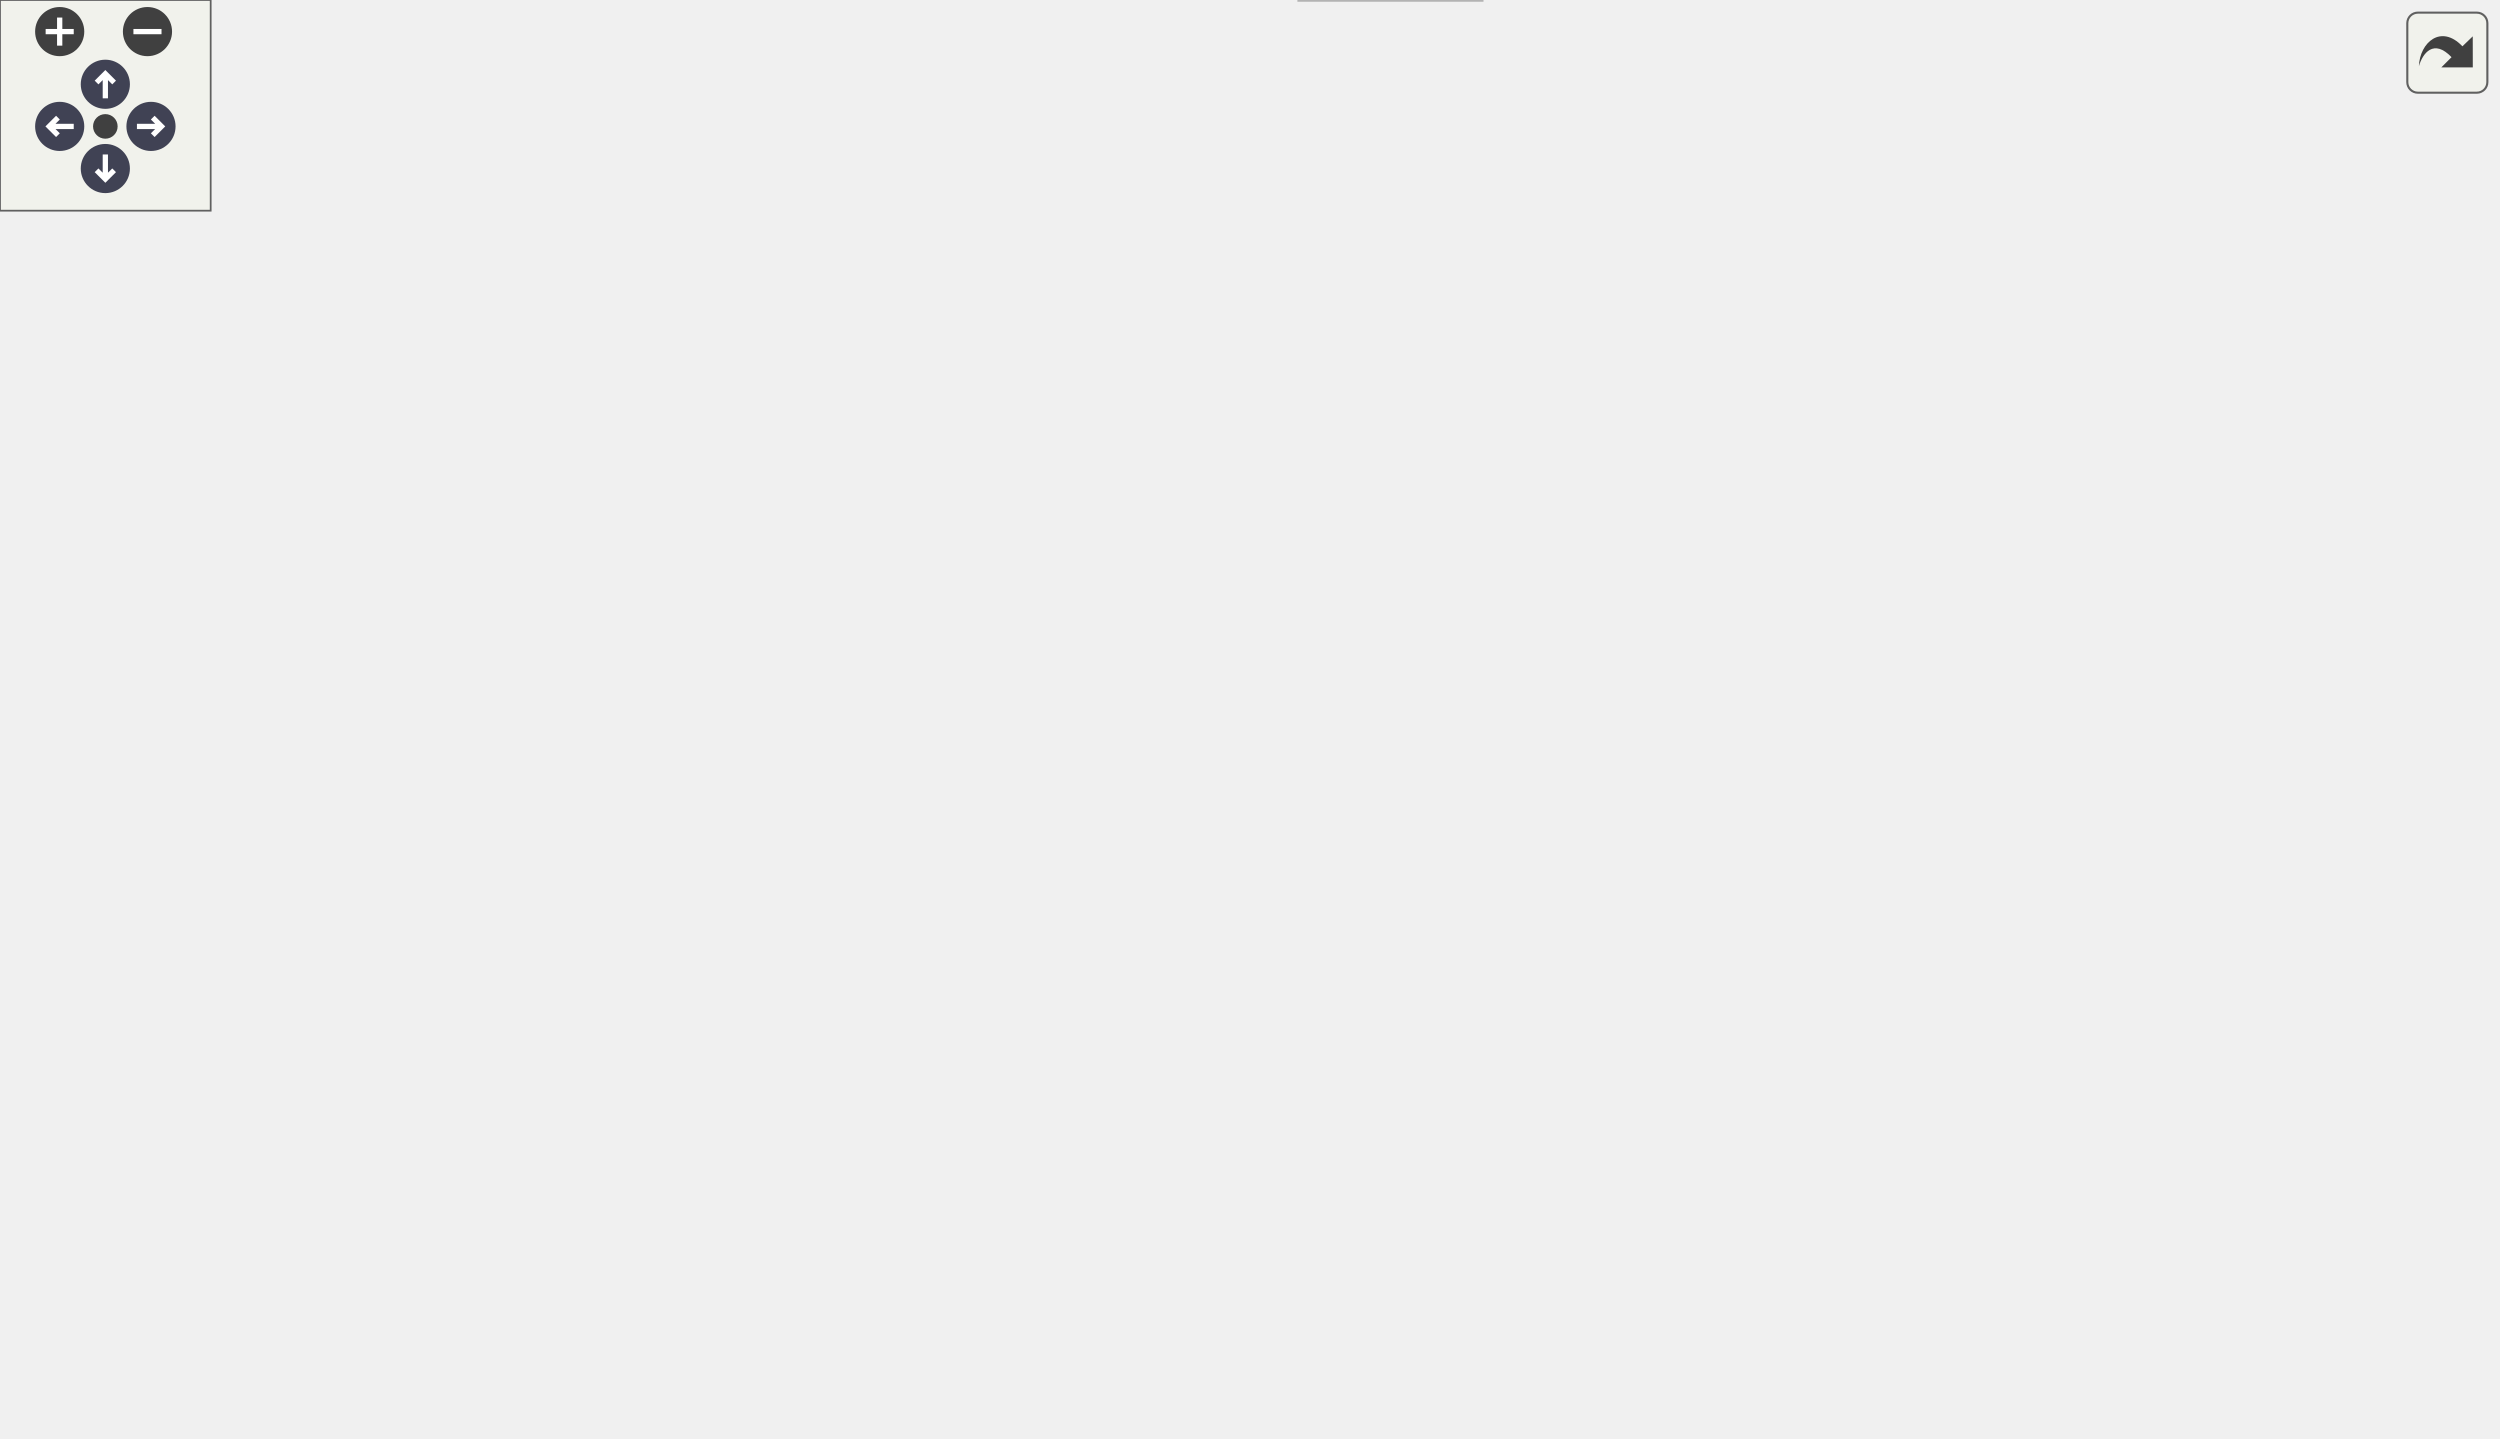
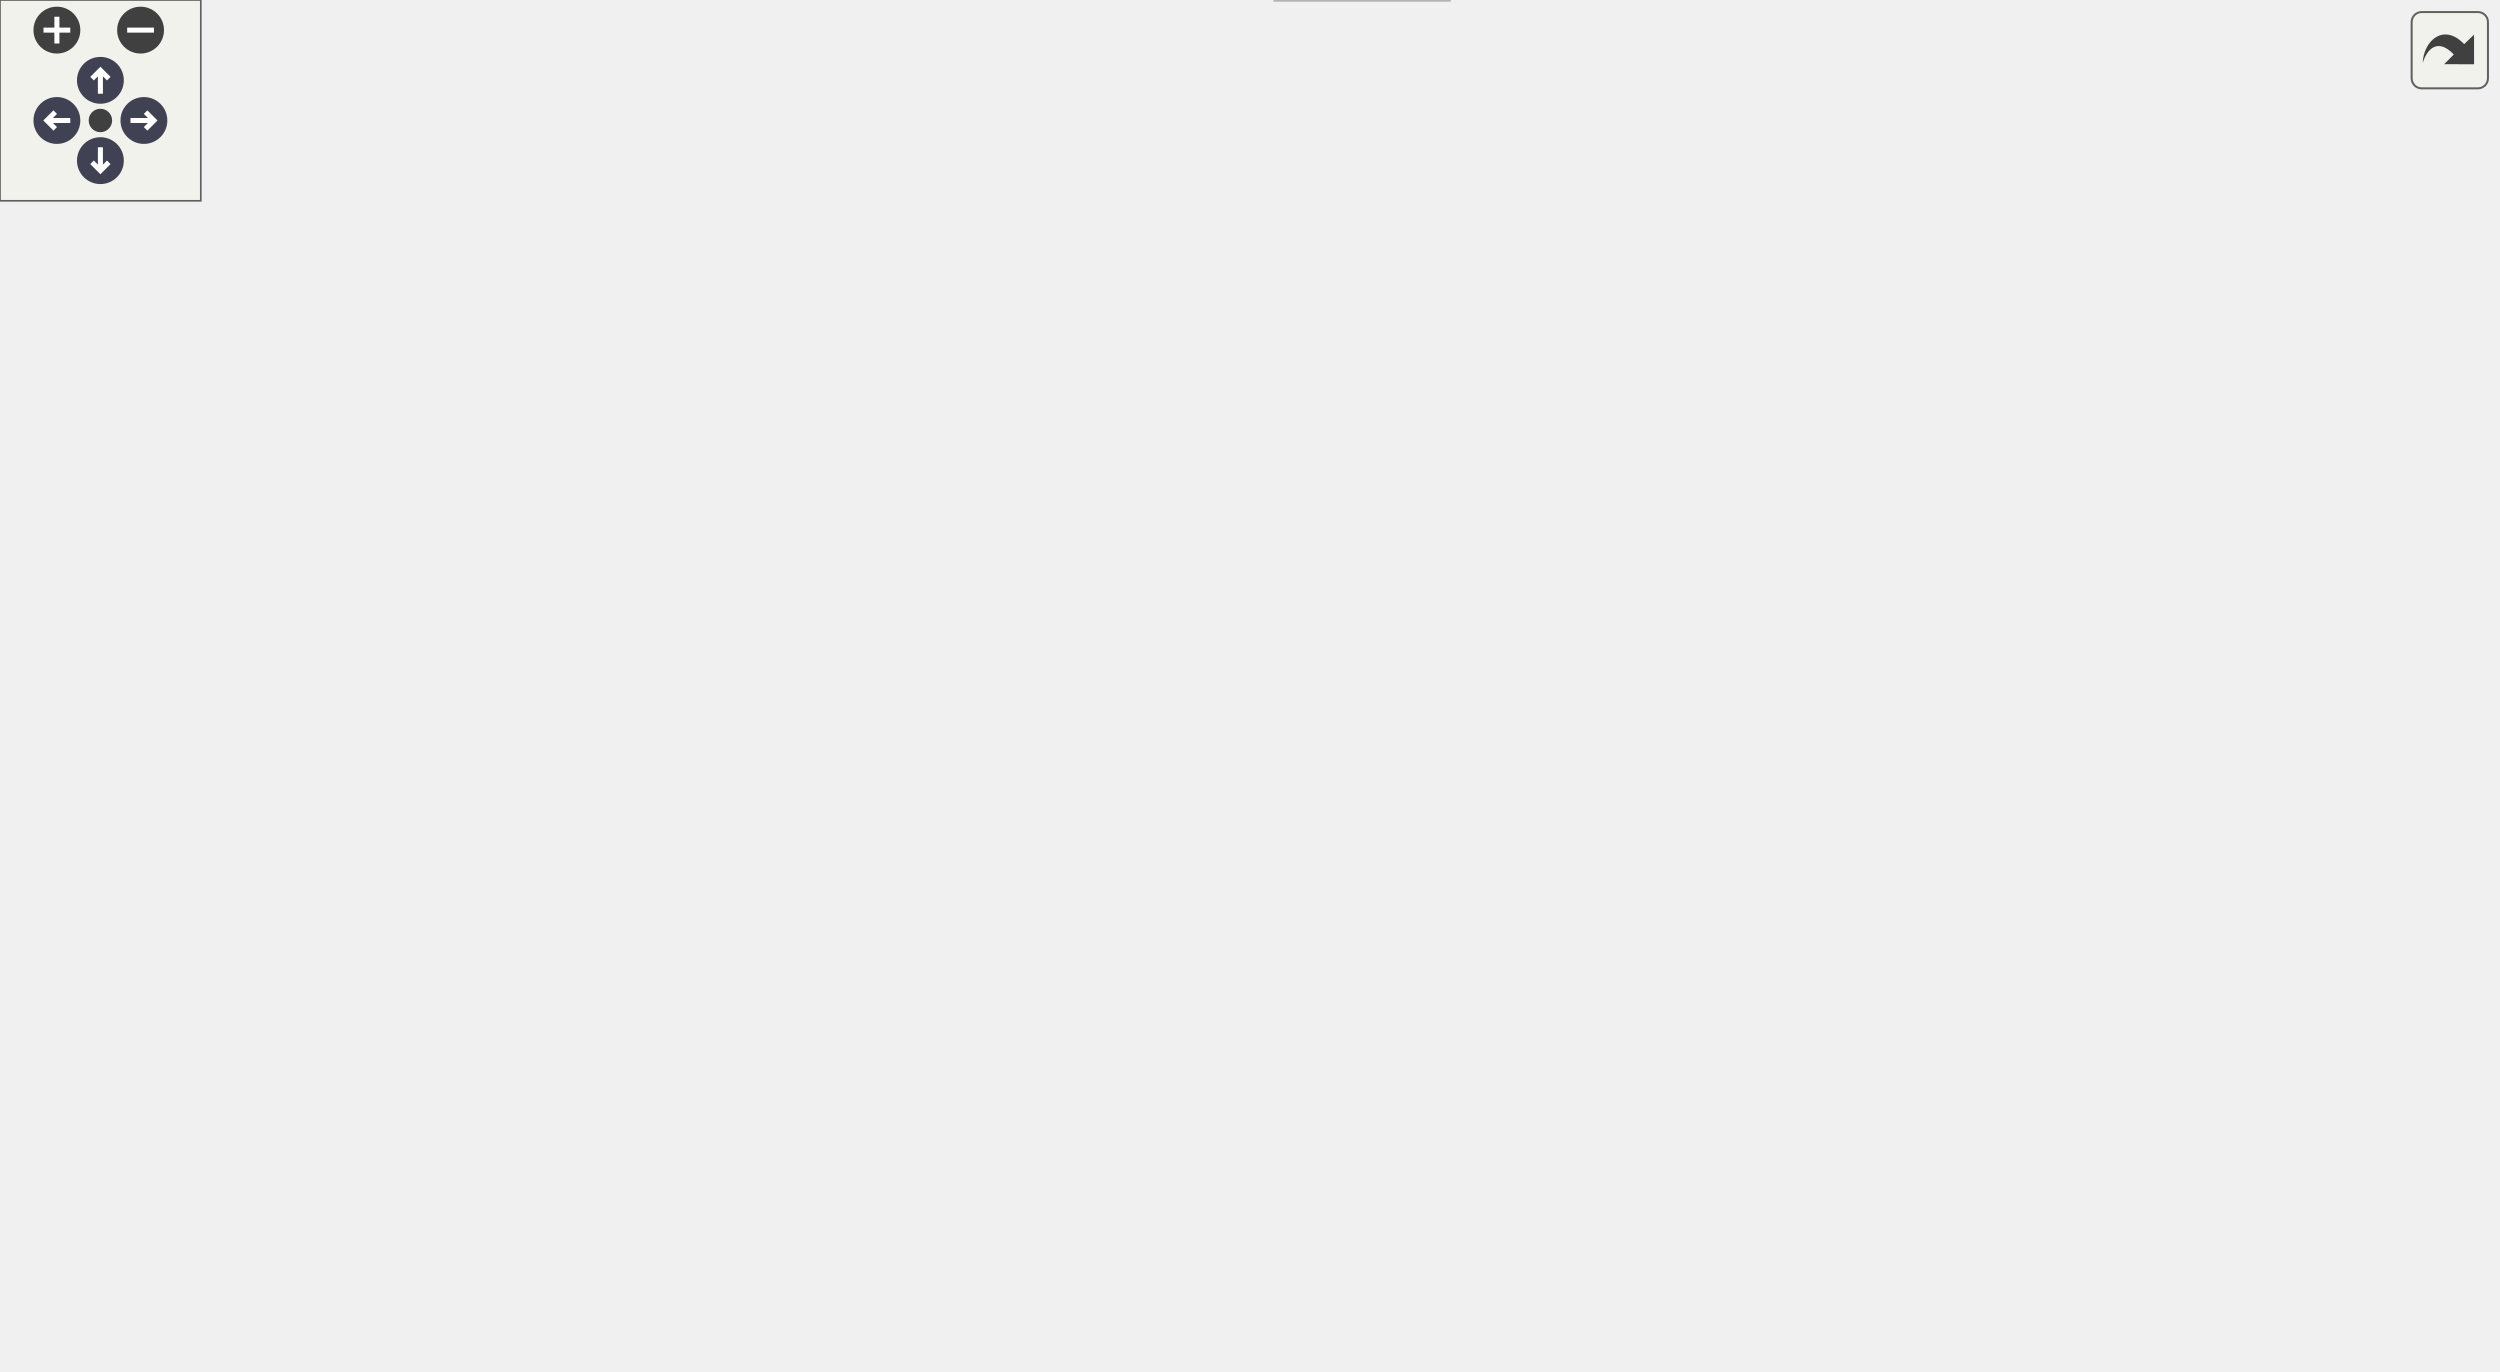
<svg xmlns="http://www.w3.org/2000/svg" xmlns:xlink="http://www.w3.org/1999/xlink" id="main" version="1.1" xml:space="preserve">
  <style type="text/css">
.node, .edge {opacity: 0.7;}
.node.selected, .edge.selected {opacity: 1;}
.edge:hover path { stroke: red; }
.edge:hover polygon { stroke: red; fill: red; }
</style>
  <defs>
    <circle id="rim" cx="0" cy="0" r="7" />
    <circle id="rim2" cx="0" cy="0" r="3.5" />
    <g id="zoomPlus">
      <use xlink:href="#rim" fill="#404040">
        <set attributeName="fill" to="#808080" begin="zoomplus.mouseover" end="zoomplus.mouseout" />
      </use>
      <path d="M-4,0h8M0,-4v8" fill="none" stroke="white" stroke-width="1.5" pointer-events="none" />
    </g>
    <g id="zoomMin">
      <use xlink:href="#rim" fill="#404040">
        <set attributeName="fill" to="#808080" begin="zoomminus.mouseover" end="zoomminus.mouseout" />
      </use>
      <path d="M-4,0h8" fill="none" stroke="white" stroke-width="1.5" pointer-events="none" />
    </g>
    <g id="arrowUp" transform="translate(30 24)">
      <use xlink:href="#rim" />
      <path pointer-events="none" fill="none" stroke="white" stroke-width="1.5" d="M0,-3.0v7 M-2.5,-0.5L0,-3.0L2.5,-0.5" />
    </g>
    <g id="arrowRight" transform="rotate(90) translate(36 -43)">
      <use xlink:href="#rim" />
      <path pointer-events="none" fill="none" stroke="white" stroke-width="1.5" d="M0,-3.0v7 M-2.5,-0.5L0,-3.0L2.5,-0.5" />
    </g>
    <g id="arrowDown" transform="rotate(180) translate(-30 -48)">
      <use xlink:href="#rim" />
      <path pointer-events="none" fill="none" stroke="white" stroke-width="1.5" d="M0,-3.0v7 M-2.5,-0.5L0,-3.0L2.5,-0.5" />
    </g>
    <g id="arrowLeft" transform="rotate(270) translate(-36 17)">
      <use xlink:href="#rim" />
      <path pointer-events="none" fill="none" stroke="white" stroke-width="1.5" d="M0,-3.0v7 M-2.5,-0.5L0,-3.0L2.5,-0.5" />
    </g>
    <g id="resetDef">
      <use xlink:href="#rim2" fill="#404040">
        <set attributeName="fill" to="#808080" begin="reset.mouseover" end="reset.mouseout" />
      </use>
    </g>
  </defs>
  <svg id="graph" class="graph">
    <g id="viewport">
      <g id="Node000001" class="node">
        <g id="a_Node000001">
          <a xlink:title=" ">
            <polygon fill="#999999" stroke="#666666" points="234,-349 168,-349 168,-330 234,-330 234,-349" />
            <text text-anchor="middle" x="201" y="-337" font-family="Helvetica,sans-Serif" font-size="10.00">fe/driver.h</text>
          </a>
        </g>
      </g>
      <g id="Node000002" class="node">
        <g id="a_Node000002">
          <a xlink:title=" ">
            <polygon fill="#e0e0e0" stroke="#999999" points="56,-294 0,-294 0,-275 56,-275 56,-294" />
            <text text-anchor="middle" x="28" y="-282" font-family="Helvetica,sans-Serif" font-size="10.00">sstream</text>
          </a>
        </g>
      </g>
      <g id="edge1_Node000001_Node000002" class="edge">
        <g id="a_edge1_Node000001_Node000002">
          <a xlink:title=" ">
            <path fill="none" stroke="#63b8ff" d="M173.2,-329.98C144.03,-321.05 98,-306.94 65.6,-297.02" />
            <polygon fill="#63b8ff" stroke="#63b8ff" points="66.6,-293.66 56.01,-294.08 64.55,-300.36 66.6,-293.66" />
          </a>
        </g>
      </g>
      <g id="Node000003" class="node">
        <g id="a_Node000003">
          <a xlink:title=" ">
            <polygon fill="#e0e0e0" stroke="#999999" points="147.5,-294 74.5,-294 74.5,-275 147.5,-275 147.5,-294" />
            <text text-anchor="middle" x="111" y="-282" font-family="Helvetica,sans-Serif" font-size="10.00">string_view</text>
          </a>
        </g>
      </g>
      <g id="edge2_Node000001_Node000003" class="edge">
        <g id="a_edge2_Node000001_Node000003">
          <a xlink:title=" ">
            <path fill="none" stroke="#63b8ff" d="M186.54,-329.98C172.58,-321.77 151.21,-309.18 134.75,-299.49" />
            <polygon fill="#63b8ff" stroke="#63b8ff" points="136.12,-296.23 125.72,-294.17 132.56,-302.26 136.12,-296.23" />
          </a>
        </g>
      </g>
      <g id="Node000004" class="node">
        <g id="a_Node000004">
          <a xlink:href="format_8h.html" target="_top" xlink:title=" ">
            <polygon fill="white" stroke="#666666" points="236.5,-294 165.5,-294 165.5,-275 236.5,-275 236.5,-294" />
            <text text-anchor="middle" x="201" y="-282" font-family="Helvetica,sans-Serif" font-size="10.00">fe/format.h</text>
          </a>
        </g>
      </g>
      <g id="edge3_Node000001_Node000004" class="edge">
        <g id="a_edge3_Node000001_Node000004">
          <a xlink:title=" ">
            <path fill="none" stroke="#63b8ff" d="M201,-329.75C201,-322.8 201,-312.85 201,-304.13" />
            <polygon fill="#63b8ff" stroke="#63b8ff" points="204.5,-304.09 201,-294.09 197.5,-304.09 204.5,-304.09" />
          </a>
        </g>
      </g>
      <g id="Node000006" class="node">
        <g id="a_Node000006">
          <a xlink:href="loc_8h.html" target="_top" xlink:title=" ">
            <polygon fill="white" stroke="#666666" points="283.5,-239 230.5,-239 230.5,-220 283.5,-220 283.5,-239" />
            <text text-anchor="middle" x="257" y="-227" font-family="Helvetica,sans-Serif" font-size="10.00">fe/loc.h</text>
          </a>
        </g>
      </g>
-       <g id="edge20_Node000001_Node000006" class="edge">
-         <g id="a_edge20_Node000001_Node000006">
+       <g id="edge21_Node000001_Node000006" class="edge">
+         <g id="a_edge21_Node000001_Node000006">
          <a xlink:title=" ">
            <path fill="none" stroke="#63b8ff" d="M212.69,-329.99C222.88,-321.91 237.23,-308.82 245,-294 252.26,-280.17 255.17,-262.6 256.32,-249.45" />
            <polygon fill="#63b8ff" stroke="#63b8ff" points="259.83,-249.43 256.94,-239.24 252.84,-249.01 259.83,-249.43" />
          </a>
        </g>
      </g>
      <g id="Node000008" class="node">
        <g id="a_Node000008">
          <a xlink:href="sym_8h.html" target="_top" xlink:title=" ">
            <polygon fill="white" stroke="#666666" points="341.5,-184 282.5,-184 282.5,-165 341.5,-165 341.5,-184" />
            <text text-anchor="middle" x="312" y="-172" font-family="Helvetica,sans-Serif" font-size="10.00">fe/sym.h</text>
          </a>
        </g>
      </g>
-       <g id="edge21_Node000001_Node000008" class="edge">
-         <g id="a_edge21_Node000001_Node000008">
+       <g id="edge22_Node000001_Node000008" class="edge">
+         <g id="a_edge22_Node000001_Node000008">
          <a xlink:title=" ">
            <path fill="none" stroke="#63b8ff" d="M216.83,-329.95C230.39,-322.02 249.77,-309.18 263,-294 288.75,-264.45 302.25,-219.51 308.18,-194.31" />
            <polygon fill="#63b8ff" stroke="#63b8ff" points="311.66,-194.77 310.39,-184.25 304.83,-193.27 311.66,-194.77" />
          </a>
        </g>
      </g>
      <g id="Node000005" class="node">
        <g id="a_Node000005">
          <a xlink:title=" ">
            <polygon fill="#e0e0e0" stroke="#999999" points="212,-239 162,-239 162,-220 212,-220 212,-239" />
            <text text-anchor="middle" x="187" y="-227" font-family="Helvetica,sans-Serif" font-size="10.00">format</text>
          </a>
        </g>
      </g>
      <g id="edge4_Node000004_Node000005" class="edge">
        <g id="a_edge4_Node000004_Node000005">
          <a xlink:title=" ">
            <path fill="none" stroke="#63b8ff" d="M198.69,-274.75C196.83,-267.72 194.16,-257.62 191.85,-248.84" />
            <polygon fill="#63b8ff" stroke="#63b8ff" points="195.21,-247.86 189.27,-239.09 188.44,-249.65 195.21,-247.86" />
          </a>
        </g>
      </g>
      <g id="edge5_Node000004_Node000006" class="edge">
        <g id="a_edge5_Node000004_Node000006">
          <a xlink:title=" ">
            <path fill="none" stroke="#63b8ff" d="M210,-274.98C218.19,-267.23 230.51,-255.58 240.47,-246.14" />
            <polygon fill="#63b8ff" stroke="#63b8ff" points="242.98,-248.59 247.84,-239.17 238.17,-243.5 242.98,-248.59" />
          </a>
        </g>
      </g>
      <g id="Node000007" class="node">
        <g id="a_Node000007">
          <a xlink:title=" ">
            <polygon fill="#e0e0e0" stroke="#999999" points="264,-184 196,-184 196,-165 264,-165 264,-184" />
            <text text-anchor="middle" x="230" y="-172" font-family="Helvetica,sans-Serif" font-size="10.00">filesystem</text>
          </a>
        </g>
      </g>
      <g id="edge6_Node000006_Node000007" class="edge">
        <g id="a_edge6_Node000006_Node000007">
          <a xlink:title=" ">
            <path fill="none" stroke="#63b8ff" d="M252.54,-219.75C248.88,-212.57 243.59,-202.18 239.05,-193.27" />
            <polygon fill="#63b8ff" stroke="#63b8ff" points="242.03,-191.41 234.38,-184.09 235.8,-194.59 242.03,-191.41" />
          </a>
        </g>
      </g>
      <g id="edge7_Node000006_Node000008" class="edge">
        <g id="a_edge7_Node000006_Node000008">
          <a xlink:title=" ">
            <path fill="none" stroke="#63b8ff" d="M266.08,-219.75C274.09,-212.03 285.96,-200.6 295.62,-191.28" />
            <polygon fill="#63b8ff" stroke="#63b8ff" points="298.31,-193.55 303.09,-184.09 293.46,-188.51 298.31,-193.55" />
          </a>
        </g>
      </g>
      <g id="Node000009" class="node">
        <g id="a_Node000009">
          <a xlink:title=" ">
-             <polygon fill="#e0e0e0" stroke="#999999" points="422,-19 370,-19 370,0 422,0 422,-19" />
-             <text text-anchor="middle" x="396" y="-7" font-family="Helvetica,sans-Serif" font-size="10.00">cassert</text>
+             <polygon fill="#e0e0e0" stroke="#999999" points="433,-19 381,-19 381,0 433,0 433,-19" />
+             <text text-anchor="middle" x="407" y="-7" font-family="Helvetica,sans-Serif" font-size="10.00">cassert</text>
          </a>
        </g>
      </g>
      <g id="edge8_Node000008_Node000009" class="edge">
        <g id="a_edge8_Node000008_Node000009">
          <a xlink:title=" ">
-             <path fill="none" stroke="#63b8ff" d="M282.14,-166.99C232.89,-156.12 139.58,-134.87 135,-129 129.81,-122.34 130.21,-116.95 135,-110 186.15,-35.75 300.68,-16.87 359.54,-12.1" />
-             <polygon fill="#63b8ff" stroke="#63b8ff" points="360.13,-15.56 369.85,-11.36 359.63,-8.58 360.13,-15.56" />
+             <path fill="none" stroke="#63b8ff" d="M282.37,-167.05C229.59,-155.5 124.52,-132.18 122,-129 116.75,-122.38 117.11,-116.89 122,-110 179.37,-29.21 307.44,-13.48 370.5,-10.78" />
+             <polygon fill="#63b8ff" stroke="#63b8ff" points="370.89,-14.27 380.76,-10.43 370.65,-7.27 370.89,-14.27" />
          </a>
        </g>
      </g>
      <g id="Node000010" class="node">
        <g id="a_Node000010">
          <a xlink:title=" ">
-             <polygon fill="#e0e0e0" stroke="#999999" points="194,-129 144,-129 144,-110 194,-110 194,-129" />
-             <text text-anchor="middle" x="169" y="-117" font-family="Helvetica,sans-Serif" font-size="10.00">cstring</text>
+             <polygon fill="#e0e0e0" stroke="#999999" points="181,-129 131,-129 131,-110 181,-110 181,-129" />
+             <text text-anchor="middle" x="156" y="-117" font-family="Helvetica,sans-Serif" font-size="10.00">cstring</text>
          </a>
        </g>
      </g>
      <g id="edge9_Node000008_Node000010" class="edge">
        <g id="a_edge9_Node000008_Node000010">
          <a xlink:title=" ">
-             <path fill="none" stroke="#63b8ff" d="M289.02,-164.98C265.5,-156.27 228.71,-142.63 202.06,-132.75" />
-             <polygon fill="#63b8ff" stroke="#63b8ff" points="202.99,-129.36 192.39,-129.17 200.55,-135.93 202.99,-129.36" />
+             <path fill="none" stroke="#63b8ff" d="M286.94,-164.98C260.89,-156.14 219.95,-142.23 190.78,-132.32" />
+             <polygon fill="#63b8ff" stroke="#63b8ff" points="191.6,-128.9 181,-128.99 189.34,-135.53 191.6,-128.9" />
          </a>
        </g>
      </g>
      <g id="Node000011" class="node">
        <g id="a_Node000011">
          <a xlink:title=" ">
-             <polygon fill="#e0e0e0" stroke="#999999" points="272,-129 212,-129 212,-110 272,-110 272,-129" />
-             <text text-anchor="middle" x="242" y="-117" font-family="Helvetica,sans-Serif" font-size="10.00">iostream</text>
+             <polygon fill="#e0e0e0" stroke="#999999" points="228.5,-129 199.5,-129 199.5,-110 228.5,-110 228.5,-129" />
+             <text text-anchor="middle" x="214" y="-117" font-family="Helvetica,sans-Serif" font-size="10.00">bit</text>
          </a>
        </g>
      </g>
      <g id="edge10_Node000008_Node000011" class="edge">
        <g id="a_edge10_Node000008_Node000011">
          <a xlink:title=" ">
-             <path fill="none" stroke="#63b8ff" d="M300.75,-164.98C290.2,-157 274.2,-144.88 261.56,-135.31" />
-             <polygon fill="#63b8ff" stroke="#63b8ff" points="263.54,-132.42 253.45,-129.17 259.31,-138 263.54,-132.42" />
+             <path fill="none" stroke="#63b8ff" d="M296.25,-164.98C280.4,-156.41 255.77,-143.09 237.58,-133.25" />
+             <polygon fill="#63b8ff" stroke="#63b8ff" points="239.21,-130.15 228.74,-128.47 235.88,-136.31 239.21,-130.15" />
          </a>
        </g>
      </g>
      <g id="Node000012" class="node">
        <g id="a_Node000012">
          <a xlink:title=" ">
-             <polygon fill="#e0e0e0" stroke="#999999" points="334,-129 290,-129 290,-110 334,-110 334,-129" />
-             <text text-anchor="middle" x="312" y="-117" font-family="Helvetica,sans-Serif" font-size="10.00">string</text>
+             <polygon fill="#e0e0e0" stroke="#999999" points="307,-129 247,-129 247,-110 307,-110 307,-129" />
+             <text text-anchor="middle" x="277" y="-117" font-family="Helvetica,sans-Serif" font-size="10.00">iostream</text>
          </a>
        </g>
      </g>
      <g id="edge11_Node000008_Node000012" class="edge">
        <g id="a_edge11_Node000008_Node000012">
          <a xlink:title=" ">
-             <path fill="none" stroke="#63b8ff" d="M312,-164.75C312,-157.8 312,-147.85 312,-139.13" />
-             <polygon fill="#63b8ff" stroke="#63b8ff" points="315.5,-139.09 312,-129.09 308.5,-139.09 315.5,-139.09" />
+             <path fill="none" stroke="#63b8ff" d="M306.22,-164.75C301.38,-157.42 294.32,-146.73 288.36,-137.7" />
+             <polygon fill="#63b8ff" stroke="#63b8ff" points="291.1,-135.5 282.67,-129.09 285.26,-139.36 291.1,-135.5" />
          </a>
        </g>
      </g>
      <g id="Node000013" class="node">
        <g id="a_Node000013">
          <a xlink:title=" ">
-             <polygon fill="#e0e0e0" stroke="#999999" points="445.5,-129 352.5,-129 352.5,-110 445.5,-110 445.5,-129" />
-             <text text-anchor="middle" x="399" y="-117" font-family="Helvetica,sans-Serif" font-size="10.00">unordered_map</text>
+             <polygon fill="#e0e0e0" stroke="#999999" points="369,-129 325,-129 325,-110 369,-110 369,-129" />
+             <text text-anchor="middle" x="347" y="-117" font-family="Helvetica,sans-Serif" font-size="10.00">string</text>
          </a>
        </g>
      </g>
      <g id="edge12_Node000008_Node000013" class="edge">
        <g id="a_edge12_Node000008_Node000013">
          <a xlink:title=" ">
-             <path fill="none" stroke="#63b8ff" d="M325.98,-164.98C339.47,-156.77 360.13,-144.18 376.04,-134.49" />
-             <polygon fill="#63b8ff" stroke="#63b8ff" points="378.05,-137.36 384.77,-129.17 374.41,-131.38 378.05,-137.36" />
+             <path fill="none" stroke="#63b8ff" d="M317.78,-164.75C322.62,-157.42 329.68,-146.73 335.64,-137.7" />
+             <polygon fill="#63b8ff" stroke="#63b8ff" points="338.74,-139.36 341.33,-129.09 332.9,-135.5 338.74,-139.36" />
          </a>
        </g>
      </g>
      <g id="Node000014" class="node">
        <g id="a_Node000014">
          <a xlink:title=" ">
-             <polygon fill="#e0e0e0" stroke="#999999" points="550,-129 464,-129 464,-110 550,-110 550,-129" />
-             <text text-anchor="middle" x="507" y="-117" font-family="Helvetica,sans-Serif" font-size="10.00">unordered_set</text>
+             <polygon fill="#e0e0e0" stroke="#999999" points="480.5,-129 387.5,-129 387.5,-110 480.5,-110 480.5,-129" />
+             <text text-anchor="middle" x="434" y="-117" font-family="Helvetica,sans-Serif" font-size="10.00">unordered_map</text>
          </a>
        </g>
      </g>
      <g id="edge13_Node000008_Node000014" class="edge">
        <g id="a_edge13_Node000008_Node000014">
          <a xlink:title=" ">
-             <path fill="none" stroke="#63b8ff" d="M341.62,-165.45C374.63,-156.48 428.26,-141.9 465.46,-131.79" />
-             <polygon fill="#63b8ff" stroke="#63b8ff" points="466.75,-135.07 475.49,-129.07 464.92,-128.31 466.75,-135.07" />
+             <path fill="none" stroke="#63b8ff" d="M331.6,-164.98C351.32,-156.42 381.95,-143.11 404.58,-133.28" />
+             <polygon fill="#63b8ff" stroke="#63b8ff" points="406.26,-136.37 414.04,-129.17 403.48,-129.94 406.26,-136.37" />
          </a>
        </g>
      </g>
      <g id="Node000015" class="node">
        <g id="a_Node000015">
-           <a xlink:href="arena_8h.html" target="_top" xlink:title=" ">
-             <polygon fill="white" stroke="#666666" points="634,-129 568,-129 568,-110 634,-110 634,-129" />
-             <text text-anchor="middle" x="601" y="-117" font-family="Helvetica,sans-Serif" font-size="10.00">fe/arena.h</text>
+           <a xlink:title=" ">
+             <polygon fill="#e0e0e0" stroke="#999999" points="585,-129 499,-129 499,-110 585,-110 585,-129" />
+             <text text-anchor="middle" x="542" y="-117" font-family="Helvetica,sans-Serif" font-size="10.00">unordered_set</text>
          </a>
        </g>
      </g>
      <g id="edge14_Node000008_Node000015" class="edge">
        <g id="a_edge14_Node000008_Node000015">
          <a xlink:title=" ">
-             <path fill="none" stroke="#63b8ff" d="M341.69,-168.36C386.35,-160.59 473.7,-145.21 558,-129.16" />
-             <polygon fill="#63b8ff" stroke="#63b8ff" points="558.83,-132.56 568,-127.25 557.52,-125.69 558.83,-132.56" />
+             <path fill="none" stroke="#63b8ff" d="M341.6,-166.68C380.4,-157.74 448.92,-141.95 494.89,-131.36" />
+             <polygon fill="#63b8ff" stroke="#63b8ff" points="495.95,-134.7 504.91,-129.05 494.38,-127.88 495.95,-134.7" />
          </a>
        </g>
      </g>
      <g id="Node000016" class="node">
        <g id="a_Node000016">
-           <a xlink:title=" ">
-             <polygon fill="#e0e0e0" stroke="#999999" points="483,-74 419,-74 419,-55 483,-55 483,-74" />
-             <text text-anchor="middle" x="451" y="-62" font-family="Helvetica,sans-Serif" font-size="10.00">algorithm</text>
-           </a>
-         </g>
-       </g>
-       <g id="edge15_Node000015_Node000016" class="edge">
-         <g id="a_edge15_Node000015_Node000016">
-           <a xlink:title=" ">
-             <path fill="none" stroke="#63b8ff" d="M576.9,-109.98C552.12,-101.23 513.3,-87.51 485.31,-77.62" />
-             <polygon fill="#63b8ff" stroke="#63b8ff" points="486.13,-74.2 475.54,-74.17 483.8,-80.8 486.13,-74.2" />
+           <a xlink:href="arena_8h.html" target="_top" xlink:title=" ">
+             <polygon fill="white" stroke="#666666" points="669,-129 603,-129 603,-110 669,-110 669,-129" />
+             <text text-anchor="middle" x="636" y="-117" font-family="Helvetica,sans-Serif" font-size="10.00">fe/arena.h</text>
+           </a>
+         </g>
+       </g>
+       <g id="edge15_Node000008_Node000016" class="edge">
+         <g id="a_edge15_Node000008_Node000016">
+           <a xlink:title=" ">
+             <path fill="none" stroke="#63b8ff" d="M341.71,-169.24C391.49,-162.02 495.11,-146.58 592.54,-129.2" />
+             <polygon fill="#63b8ff" stroke="#63b8ff" points="593.33,-132.62 602.55,-127.4 592.09,-125.73 593.33,-132.62" />
          </a>
        </g>
      </g>
      <g id="Node000017" class="node">
        <g id="a_Node000017">
          <a xlink:title=" ">
-             <polygon fill="#e0e0e0" stroke="#999999" points="559,-74 501,-74 501,-55 559,-55 559,-74" />
-             <text text-anchor="middle" x="530" y="-62" font-family="Helvetica,sans-Serif" font-size="10.00">memory</text>
-           </a>
-         </g>
-       </g>
-       <g id="edge16_Node000015_Node000017" class="edge">
-         <g id="a_edge16_Node000015_Node000017">
-           <a xlink:title=" ">
-             <path fill="none" stroke="#63b8ff" d="M589.59,-109.98C578.89,-102 562.66,-89.88 549.84,-80.31" />
-             <polygon fill="#63b8ff" stroke="#63b8ff" points="551.72,-77.35 541.61,-74.17 547.53,-82.96 551.72,-77.35" />
+             <polygon fill="#e0e0e0" stroke="#999999" points="518,-74 454,-74 454,-55 518,-55 518,-74" />
+             <text text-anchor="middle" x="486" y="-62" font-family="Helvetica,sans-Serif" font-size="10.00">algorithm</text>
+           </a>
+         </g>
+       </g>
+       <g id="edge16_Node000016_Node000017" class="edge">
+         <g id="a_edge16_Node000016_Node000017">
+           <a xlink:title=" ">
+             <path fill="none" stroke="#63b8ff" d="M611.9,-109.98C587.12,-101.23 548.3,-87.51 520.31,-77.62" />
+             <polygon fill="#63b8ff" stroke="#63b8ff" points="521.13,-74.2 510.54,-74.17 518.8,-80.8 521.13,-74.2" />
          </a>
        </g>
      </g>
      <g id="Node000018" class="node">
        <g id="a_Node000018">
          <a xlink:title=" ">
-             <polygon fill="#e0e0e0" stroke="#999999" points="624.5,-74 577.5,-74 577.5,-55 624.5,-55 624.5,-74" />
-             <text text-anchor="middle" x="601" y="-62" font-family="Helvetica,sans-Serif" font-size="10.00">vector</text>
-           </a>
-         </g>
-       </g>
-       <g id="edge17_Node000015_Node000018" class="edge">
-         <g id="a_edge17_Node000015_Node000018">
-           <a xlink:title=" ">
-             <path fill="none" stroke="#63b8ff" d="M601,-109.75C601,-102.8 601,-92.85 601,-84.13" />
-             <polygon fill="#63b8ff" stroke="#63b8ff" points="604.5,-84.09 601,-74.09 597.5,-84.09 604.5,-84.09" />
+             <polygon fill="#e0e0e0" stroke="#999999" points="594,-74 536,-74 536,-55 594,-55 594,-74" />
+             <text text-anchor="middle" x="565" y="-62" font-family="Helvetica,sans-Serif" font-size="10.00">memory</text>
+           </a>
+         </g>
+       </g>
+       <g id="edge17_Node000016_Node000018" class="edge">
+         <g id="a_edge17_Node000016_Node000018">
+           <a xlink:title=" ">
+             <path fill="none" stroke="#63b8ff" d="M624.59,-109.98C613.89,-102 597.66,-89.88 584.84,-80.31" />
+             <polygon fill="#63b8ff" stroke="#63b8ff" points="586.72,-77.35 576.61,-74.17 582.53,-82.96 586.72,-77.35" />
          </a>
        </g>
      </g>
      <g id="Node000019" class="node">
        <g id="a_Node000019">
+           <a xlink:title=" ">
+             <polygon fill="#e0e0e0" stroke="#999999" points="659.5,-74 612.5,-74 612.5,-55 659.5,-55 659.5,-74" />
+             <text text-anchor="middle" x="636" y="-62" font-family="Helvetica,sans-Serif" font-size="10.00">vector</text>
+           </a>
+         </g>
+       </g>
+       <g id="edge18_Node000016_Node000019" class="edge">
+         <g id="a_edge18_Node000016_Node000019">
+           <a xlink:title=" ">
+             <path fill="none" stroke="#63b8ff" d="M636,-109.75C636,-102.8 636,-92.85 636,-84.13" />
+             <polygon fill="#63b8ff" stroke="#63b8ff" points="639.5,-84.09 636,-74.09 632.5,-84.09 639.5,-84.09" />
+           </a>
+         </g>
+       </g>
+       <g id="Node000020" class="node">
+         <g id="a_Node000020">
          <a xlink:href="assert_8h.html" target="_top" xlink:title=" ">
-             <polygon fill="white" stroke="#666666" points="711,-74 643,-74 643,-55 711,-55 711,-74" />
-             <text text-anchor="middle" x="677" y="-62" font-family="Helvetica,sans-Serif" font-size="10.00">fe/assert.h</text>
-           </a>
-         </g>
-       </g>
-       <g id="edge18_Node000015_Node000019" class="edge">
-         <g id="a_edge18_Node000015_Node000019">
-           <a xlink:title=" ">
-             <path fill="none" stroke="#63b8ff" d="M613.21,-109.98C624.78,-101.92 642.38,-89.65 656.16,-80.03" />
-             <polygon fill="#63b8ff" stroke="#63b8ff" points="658.37,-82.76 664.57,-74.17 654.36,-77.02 658.37,-82.76" />
-           </a>
-         </g>
-       </g>
-       <g id="edge19_Node000019_Node000009" class="edge">
-         <g id="a_edge19_Node000019_Node000009">
-           <a xlink:title=" ">
-             <path fill="none" stroke="#63b8ff" d="M642.74,-56.69C639.78,-56.12 636.84,-55.55 634,-55 562.43,-41.24 478.63,-25.7 432,-17.11" />
-             <polygon fill="#63b8ff" stroke="#63b8ff" points="432.55,-13.65 422.08,-15.28 431.28,-20.54 432.55,-13.65" />
+             <polygon fill="white" stroke="#666666" points="746,-74 678,-74 678,-55 746,-55 746,-74" />
+             <text text-anchor="middle" x="712" y="-62" font-family="Helvetica,sans-Serif" font-size="10.00">fe/assert.h</text>
+           </a>
+         </g>
+       </g>
+       <g id="edge19_Node000016_Node000020" class="edge">
+         <g id="a_edge19_Node000016_Node000020">
+           <a xlink:title=" ">
+             <path fill="none" stroke="#63b8ff" d="M648.21,-109.98C659.78,-101.92 677.38,-89.65 691.16,-80.03" />
+             <polygon fill="#63b8ff" stroke="#63b8ff" points="693.37,-82.76 699.57,-74.17 689.36,-77.02 693.37,-82.76" />
+           </a>
+         </g>
+       </g>
+       <g id="edge20_Node000020_Node000009" class="edge">
+         <g id="a_edge20_Node000020_Node000009">
+           <a xlink:title=" ">
+             <path fill="none" stroke="#63b8ff" d="M677.75,-56.64C674.79,-56.08 671.84,-55.52 669,-55 588.51,-40.21 493.77,-24.55 443.18,-16.33" />
+             <polygon fill="#63b8ff" stroke="#63b8ff" points="443.5,-12.84 433.07,-14.69 442.38,-19.75 443.5,-12.84" />
          </a>
        </g>
      </g>
    </g>
  </svg>
  <g id="navigator" transform="translate(0 0)" fill="#404254">
    <rect fill="#f2f5e9" fill-opacity="0.5" stroke="#606060" stroke-width=".5" x="0" y="0" width="60" height="60" />
    <use id="zoomplus" xlink:href="#zoomPlus" x="17" y="9" />
    <use id="zoomminus" xlink:href="#zoomMin" x="42" y="9" />
    <use id="reset" xlink:href="#resetDef" x="30" y="36" />
    <use id="arrowup" xlink:href="#arrowUp" x="0" y="0" />
    <use id="arrowright" xlink:href="#arrowRight" x="0" y="0" />
    <use id="arrowdown" xlink:href="#arrowDown" x="0" y="0" />
    <use id="arrowleft" xlink:href="#arrowLeft" x="0" y="0" />
  </g>
  <svg viewBox="0 0 15 15" width="100%" height="30px" preserveAspectRatio="xMaxYMin meet">
    <g id="arrow_out" transform="scale(0.3 0.3)">
      <a xlink:href="driver_8h__incl_org.svg" target="_base">
        <rect id="button" ry="5" rx="5" y="6" x="6" height="38" width="38" fill="#f2f5e9" fill-opacity="0.5" stroke="#606060" stroke-width="1.0" />
        <path id="arrow" d="M 11.5,31.437 C 11.94,20.098 22.043,11.323 32.159,21.979 L 37.069,17.246 C 37.069,17.246 37.088,32 37.088,32 L 22.16,31.978 C 22.16,31.978 26.998,27.14 26.998,27.14 C 18.529,18.264 13.292,25.23 11.5,31.437 z" style="fill:#404040;" />
      </a>
    </g>
  </svg>
  <style type="text/css">

[data-mouse-over-selected='false'] { opacity: 0.7; }
[data-mouse-over-selected='true']  { opacity: 1.0; }

</style>
</svg>
